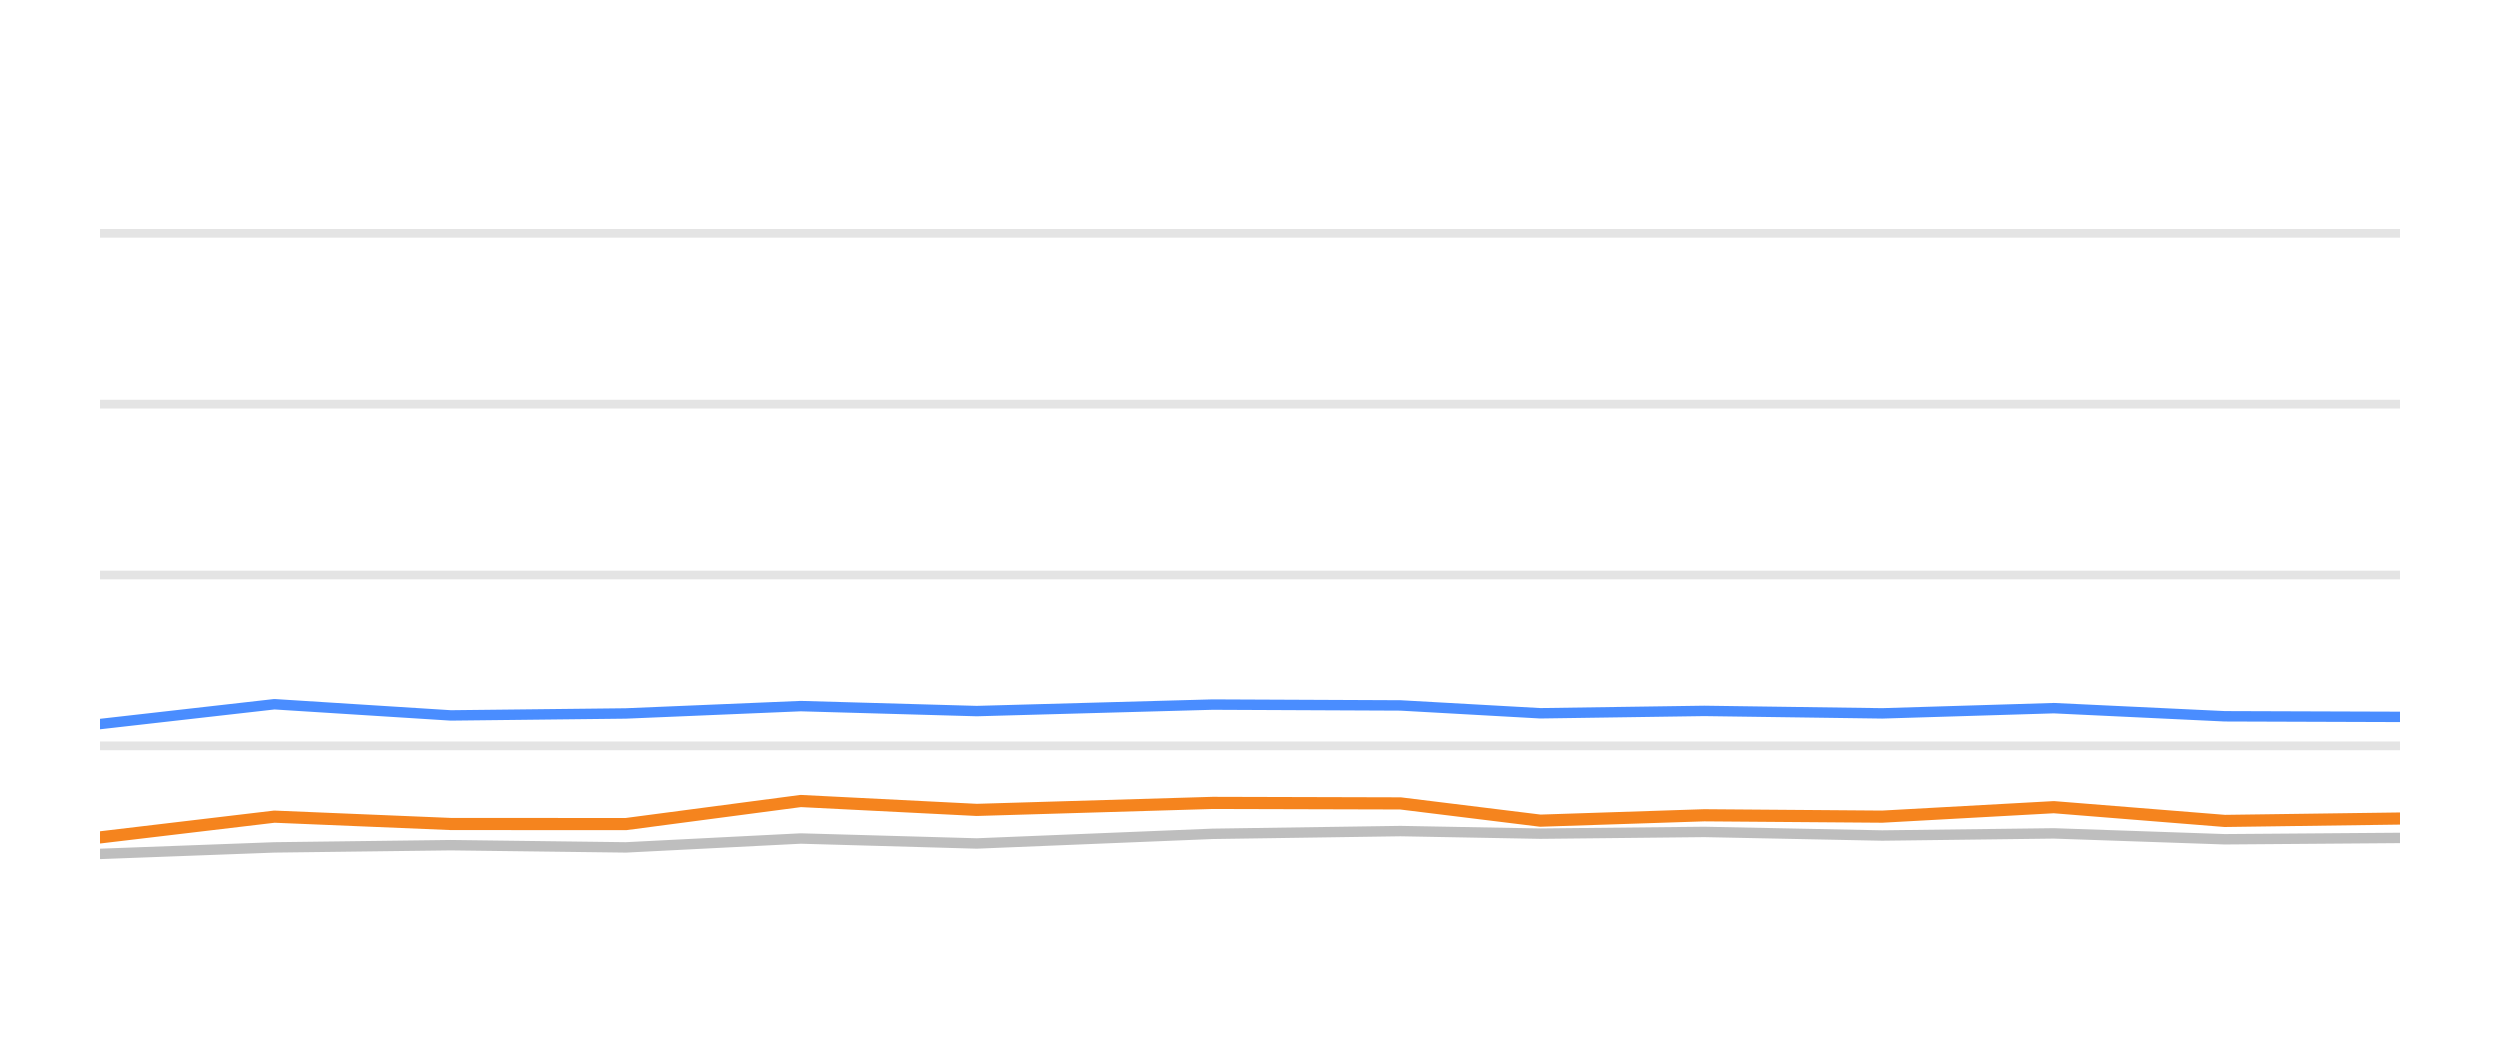
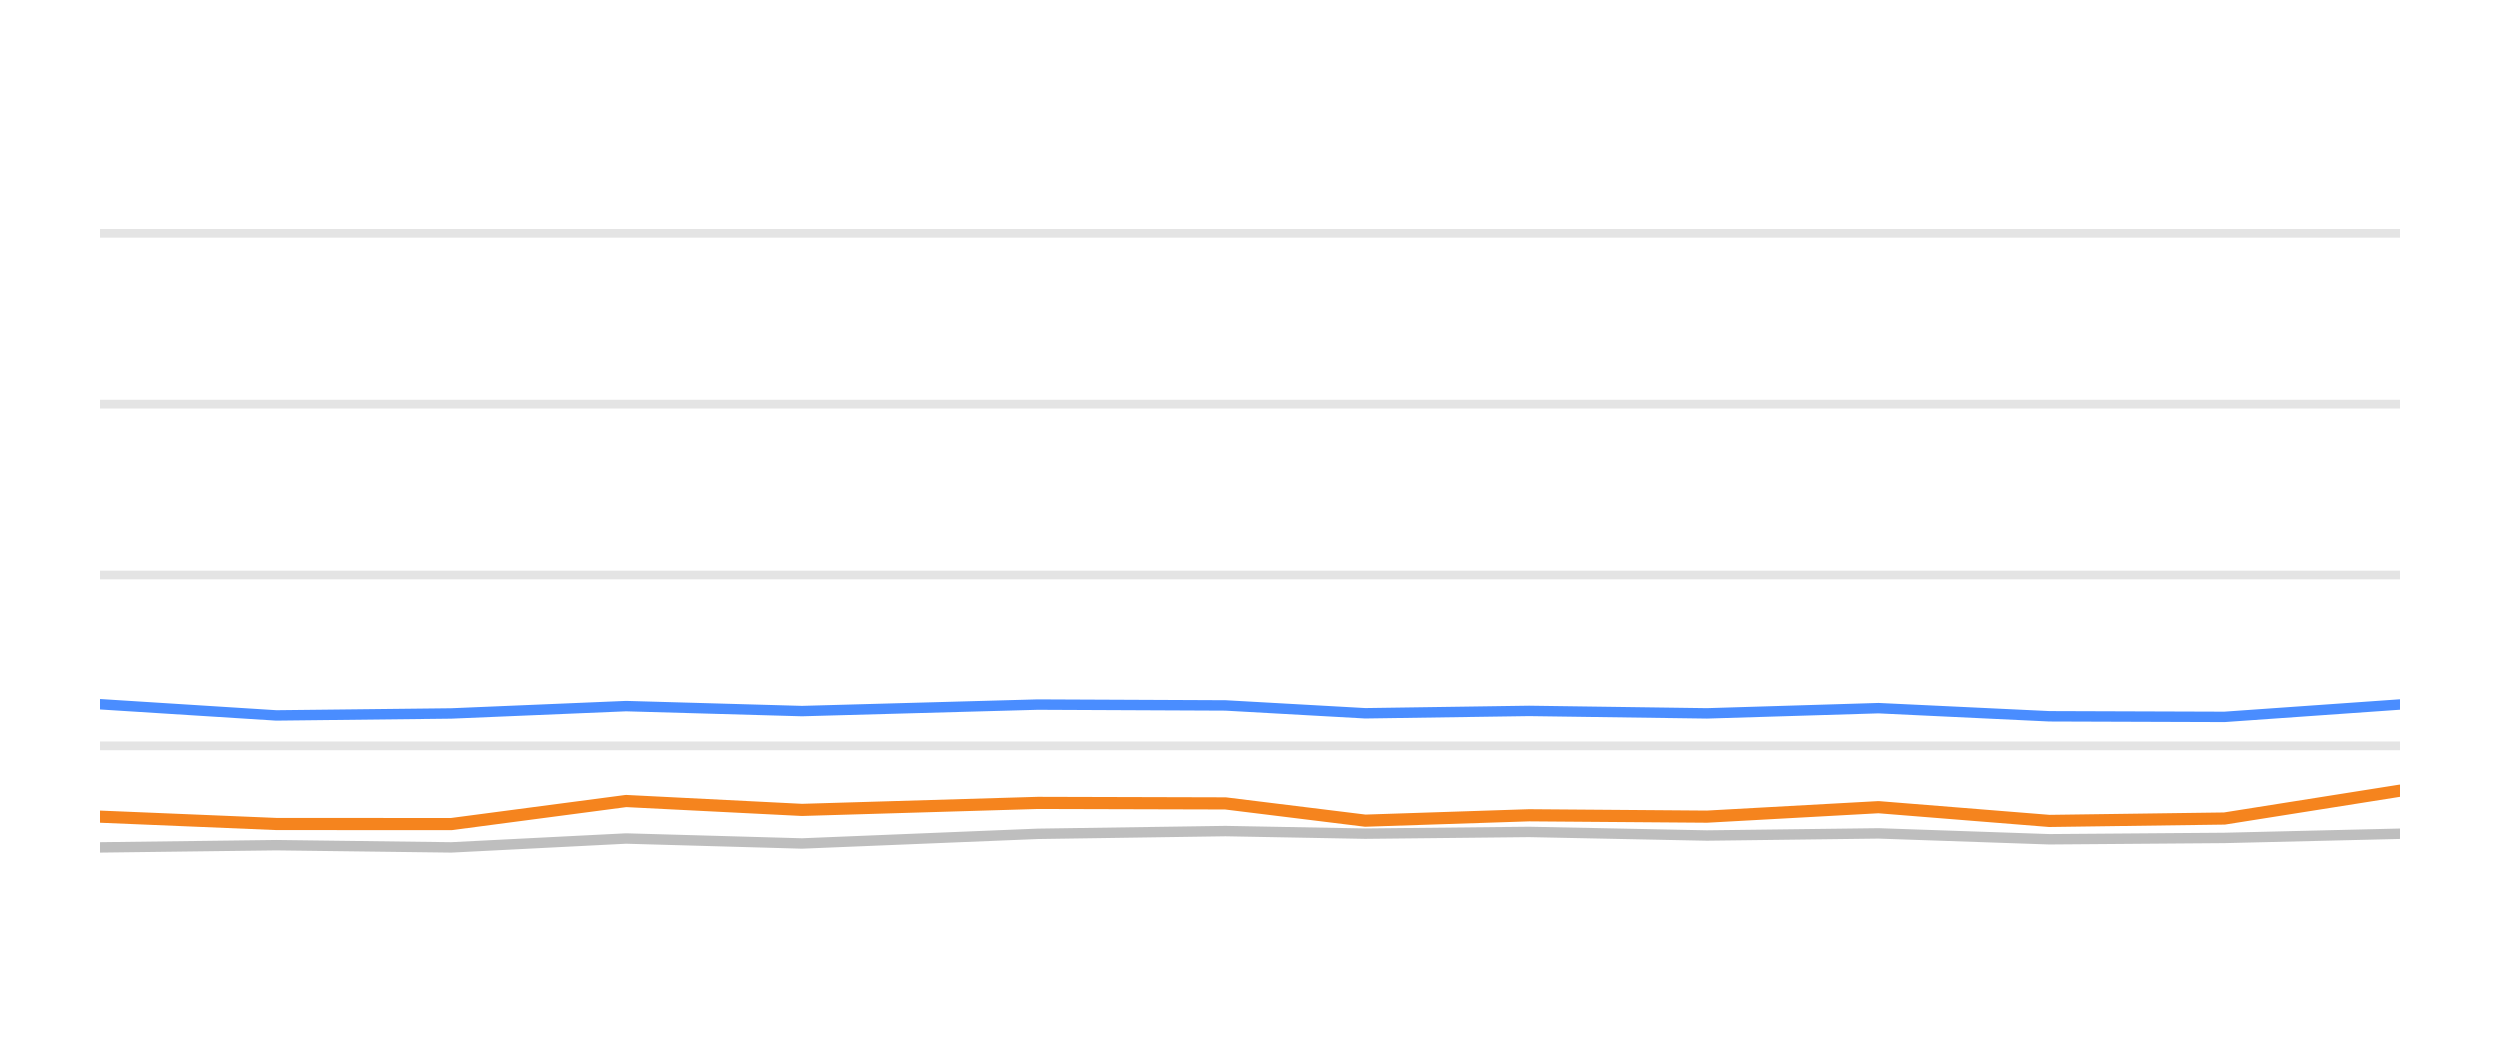
<svg xmlns="http://www.w3.org/2000/svg" width="144pt" height="60pt" viewBox="0 0 144 60" version="1.1">
  <defs>
    <style type="text/css">*{stroke-linejoin: round; stroke-linecap: butt}</style>
  </defs>
  <g id="figure_1">
    <g id="patch_1">
      <path d="M 0 60  L 144 60  L 144 0  L 0 0  L 0 60  z " style="fill: none; opacity: 0" />
    </g>
    <g id="axes_1">
      <g id="patch_2">
        <path d="M 5.76 52.8  L 138.24 52.8  L 138.24 3.6  L 5.76 3.6  L 5.76 52.8  z " style="fill: none" />
      </g>
      <g id="matplotlib.axis_1" />
      <g id="matplotlib.axis_2" />
      <g id="line2d_1">
-         <path d="M 5.76 42.96  L 138.24 42.96  " clip-path="url(#p14c90b4715)" style="fill: none; stroke: #b2b2b2; stroke-opacity: 0.35; stroke-width: 0.5; stroke-linecap: square" />
+         <path d="M 5.76 42.96  L 138.24 42.96  " clip-path="url(#p605146567a)" style="fill: none; stroke: #b2b2b2; stroke-opacity: 0.35; stroke-width: 0.5; stroke-linecap: square" />
      </g>
      <g id="line2d_2">
-         <path d="M 5.76 33.12  L 138.24 33.12  " clip-path="url(#p14c90b4715)" style="fill: none; stroke: #b2b2b2; stroke-opacity: 0.35; stroke-width: 0.5; stroke-linecap: square" />
+         <path d="M 5.76 33.12  L 138.24 33.12  " clip-path="url(#p605146567a)" style="fill: none; stroke: #b2b2b2; stroke-opacity: 0.35; stroke-width: 0.5; stroke-linecap: square" />
      </g>
      <g id="line2d_3">
-         <path d="M 5.76 23.28  L 138.24 23.28  " clip-path="url(#p14c90b4715)" style="fill: none; stroke: #b2b2b2; stroke-opacity: 0.35; stroke-width: 0.5; stroke-linecap: square" />
+         <path d="M 5.76 23.28  L 138.24 23.28  " clip-path="url(#p605146567a)" style="fill: none; stroke: #b2b2b2; stroke-opacity: 0.35; stroke-width: 0.5; stroke-linecap: square" />
      </g>
      <g id="line2d_4">
-         <path d="M 5.76 13.44  L 138.24 13.44  " clip-path="url(#p14c90b4715)" style="fill: none; stroke: #b2b2b2; stroke-opacity: 0.35; stroke-width: 0.5; stroke-linecap: square" />
+         <path d="M 5.76 13.44  L 138.24 13.44  " clip-path="url(#p605146567a)" style="fill: none; stroke: #b2b2b2; stroke-opacity: 0.35; stroke-width: 0.5; stroke-linecap: square" />
      </g>
      <g id="line2d_5">
-         <path d="M 5.76 49.184  L 15.806 48.81  L 25.966 48.682  L 36.052 48.81  L 46.123 48.298  L 56.26 48.584  L 69.849 48.028  L 80.667 47.87  L 88.724 48.018  L 98.164 47.919  L 108.416 48.126  L 118.3 48.003  L 128.149 48.342  L 138.24 48.264  " clip-path="url(#p14c90b4715)" style="fill: none; stroke: #bebebe; stroke-width: 0.6; stroke-linecap: round" />
+         <path d="M 5.76 48.81  L 15.915 48.682  L 25.995 48.81  L 36.062 48.298  L 46.193 48.584  L 59.775 48.028  L 70.587 47.87  L 78.64 48.018  L 88.075 47.919  L 98.321 48.126  L 108.2 48.003  L 118.044 48.342  L 128.129 48.264  L 138.24 48.023  " clip-path="url(#p605146567a)" style="fill: none; stroke: #bebebe; stroke-width: 0.6; stroke-linecap: round" />
      </g>
      <g id="line2d_6">
-         <path d="M 5.76 41.705  L 15.806 40.564  L 25.966 41.208  L 36.052 41.095  L 46.123 40.672  L 56.26 40.958  L 69.849 40.584  L 80.667 40.633  L 88.724 41.085  L 98.164 40.948  L 108.416 41.09  L 118.3 40.79  L 128.149 41.258  L 138.24 41.292  " clip-path="url(#p14c90b4715)" style="fill: none; stroke: #4a8dff; stroke-width: 0.6; stroke-linecap: round" />
+         <path d="M 5.76 40.564  L 15.915 41.208  L 25.995 41.095  L 36.062 40.672  L 46.193 40.958  L 59.775 40.584  L 70.587 40.633  L 78.64 41.085  L 88.075 40.948  L 98.321 41.09  L 108.2 40.79  L 118.044 41.258  L 128.129 41.292  L 138.24 40.579  " clip-path="url(#p605146567a)" style="fill: none; stroke: #4a8dff; stroke-width: 0.6; stroke-linecap: round" />
      </g>
      <g id="line2d_7">
-         <path d="M 5.76 48.234  L 15.806 47.039  L 25.966 47.462  L 36.052 47.467  L 46.123 46.138  L 56.26 46.65  L 69.849 46.247  L 80.667 46.276  L 88.724 47.27  L 98.164 46.96  L 108.416 47.039  L 118.3 46.493  L 128.149 47.285  L 138.24 47.147  " clip-path="url(#p14c90b4715)" style="fill: none; stroke: #f5841e; stroke-width: 0.7; stroke-linecap: round" />
+         <path d="M 5.76 47.039  L 15.915 47.462  L 25.995 47.467  L 36.062 46.138  L 46.193 46.65  L 59.775 46.247  L 70.587 46.276  L 78.64 47.27  L 88.075 46.96  L 98.321 47.039  L 108.2 46.493  L 118.044 47.285  L 128.129 47.147  L 138.24 45.543  " clip-path="url(#p605146567a)" style="fill: none; stroke: #f5841e; stroke-width: 0.7; stroke-linecap: round" />
      </g>
    </g>
  </g>
  <defs>
-     <clipPath id="p14c90b4715">
+     <clipPath id="p605146567a">
      <rect x="5.76" y="3.6" width="132.48" height="49.2" />
    </clipPath>
  </defs>
</svg>
